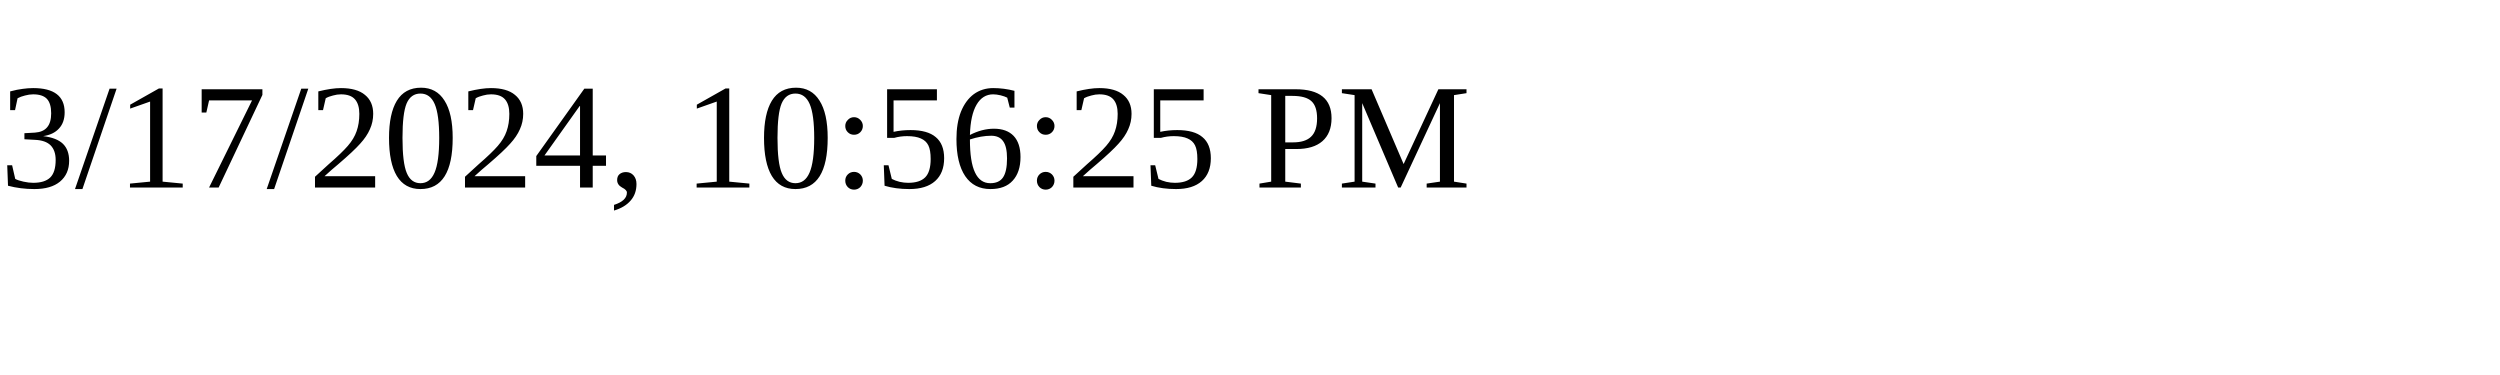
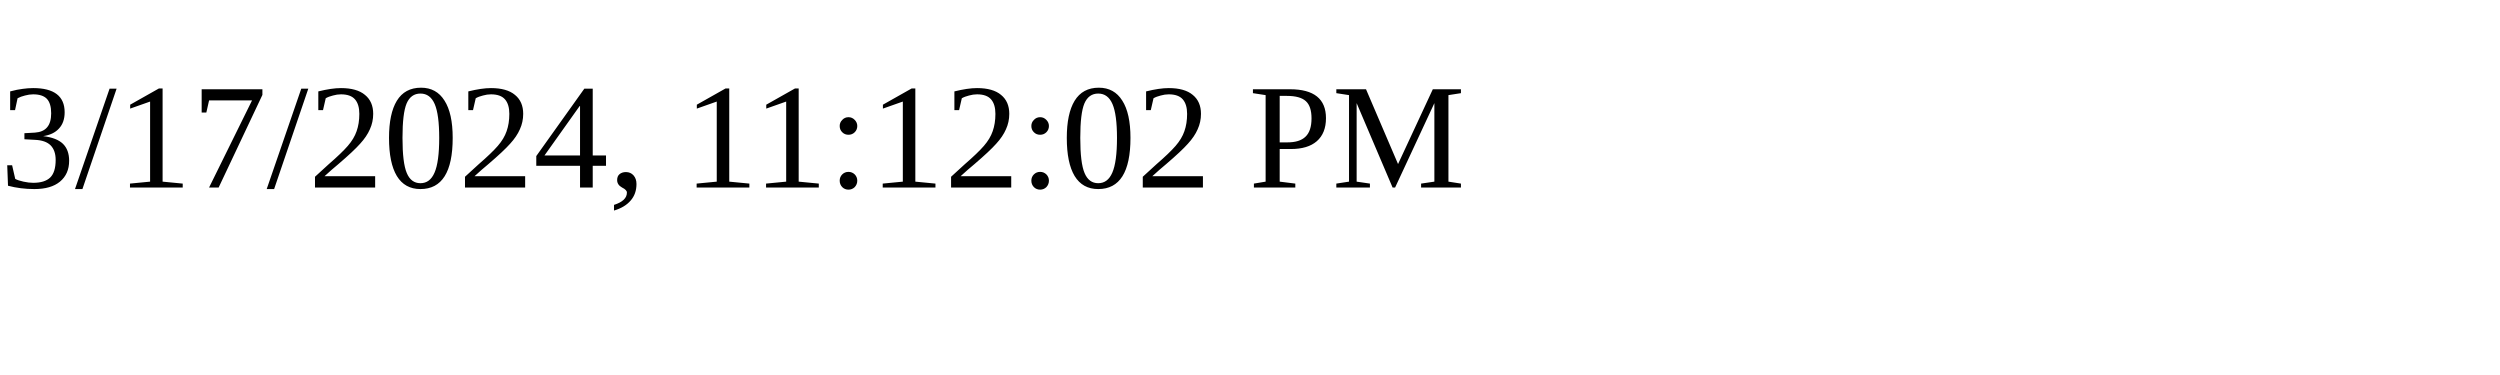
<svg xmlns="http://www.w3.org/2000/svg" height="30" width="200">
-   <text x="0" y="15">3/17/2024, 10:56:25 PM</text>
+   <text x="0" y="15">3/17/2024, 11:12:02 PM</text>
</svg>
